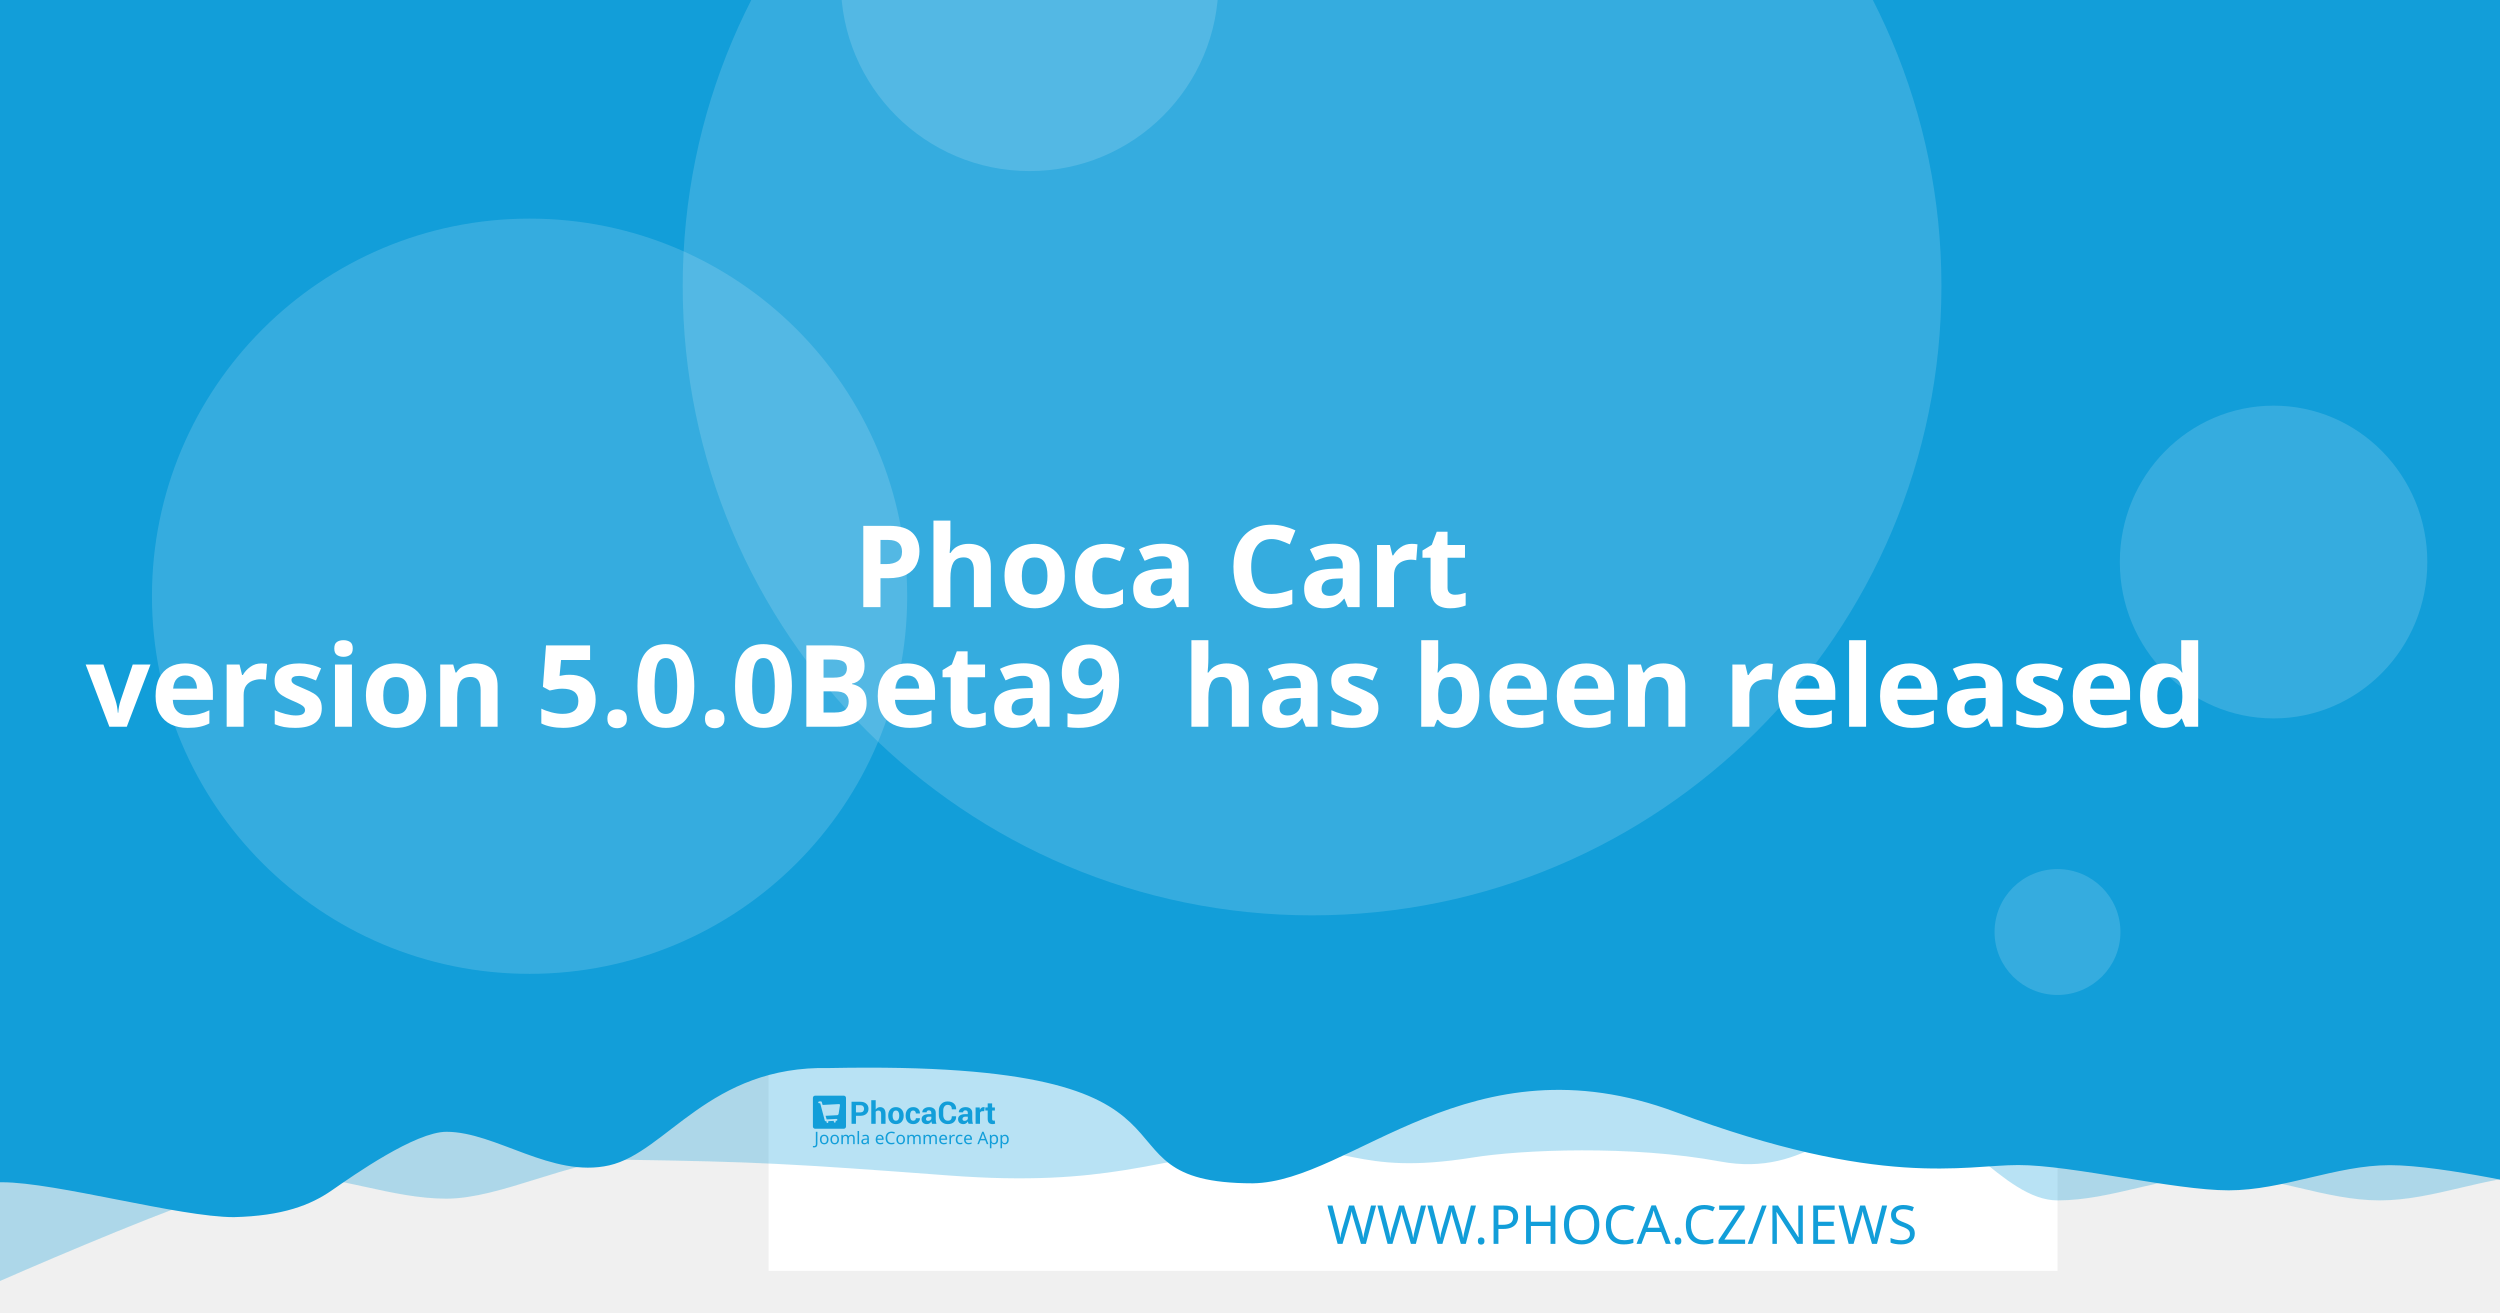
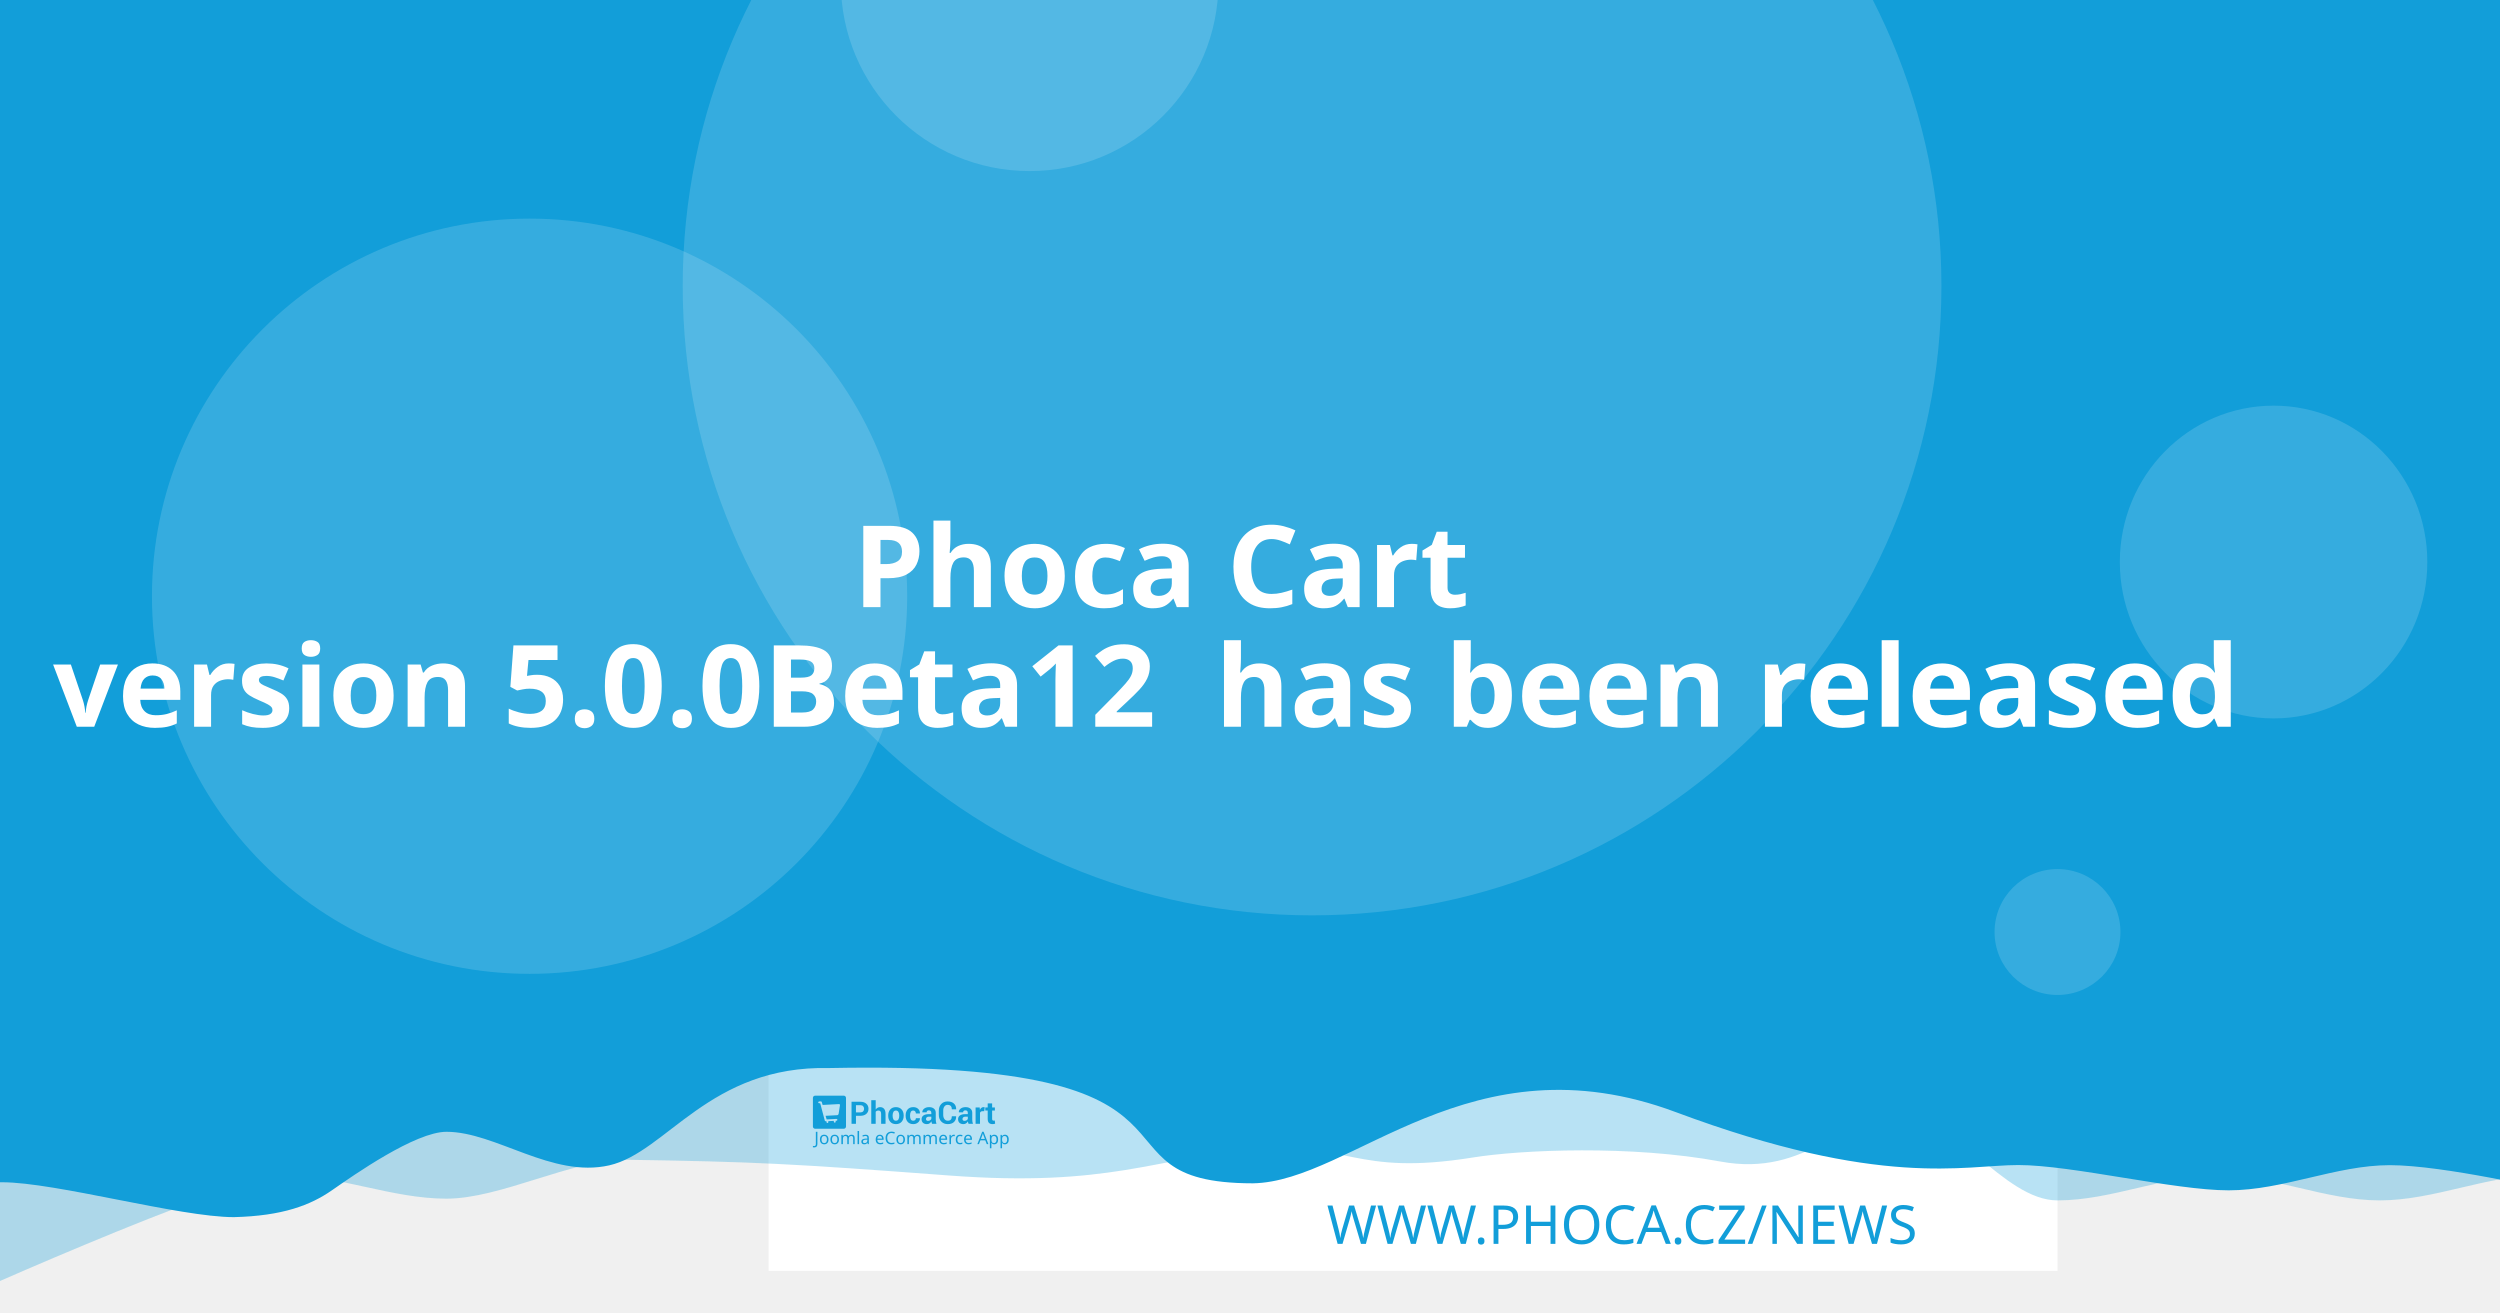
<svg xmlns="http://www.w3.org/2000/svg" width="1200" height="630" viewBox="0 0 1200 630" version="1.1" id="svg5">
  <defs id="defs2" />
  <g id="layer1">
    <path d="m 20.256,108.517 a 7.714,7.714 0 0 0 -7.714,7.714 v 97.981 a 7.714,7.714 0 0 0 7.714,7.714 h 97.976 a 7.714,7.714 0 0 0 7.714,-7.714 v -97.981 a 7.714,7.714 0 0 0 -7.714,-7.714 z m 19.435,19.56 c 0.714,-0.04 1.37,0.151 1.984,0.583 0.613,0.434 1.018,0.978 1.215,1.637 l 2.918,10.039 56.209,-2.948 c 1.002,-0.052 1.838,0.296 2.506,1.04 0.665,0.732 0.929,1.612 0.768,2.626 l -4.71,30.132 c -0.167,0.89 -0.688,1.809 -1.557,2.747 -0.869,0.95 -2.001,1.463 -3.38,1.537 l -39.707,2.079 3.671,12.389 33.562,-1.758 c 0.878,-0.049 1.633,0.215 2.28,0.783 0.632,0.583 0.971,1.312 1.019,2.19 0.046,0.878 -0.215,1.633 -0.783,2.28 -0.583,0.635 -1.312,0.974 -2.19,1.019 l -3.139,0.166 0.166,3.134 c 0.046,0.881 -0.215,1.638 -0.798,2.27 -0.571,0.647 -1.294,0.99 -2.174,1.034 -0.878,0.046 -1.635,-0.215 -2.27,-0.798 -0.647,-0.571 -0.984,-1.297 -1.03,-2.174 l -0.166,-3.134 -18.817,0.979 0.161,3.139 c 0.046,0.881 -0.212,1.638 -0.783,2.27 -0.583,0.647 -1.312,0.988 -2.19,1.034 -0.878,0.049 -1.633,-0.215 -2.28,-0.798 -0.635,-0.571 -0.974,-1.297 -1.019,-2.174 l -0.166,-3.139 -1.943,0.101 c -0.753,0.039 -1.441,-0.135 -2.079,-0.517 -0.623,-0.383 -1.068,-0.764 -1.341,-1.125 l -0.347,-0.613 -15.769,-59.624 -3.39,0.176 c -0.841,0.046 -1.586,-0.219 -2.245,-0.798 -0.659,-0.571 -1.009,-1.292 -1.055,-2.169 -0.046,-0.881 0.225,-1.635 0.824,-2.27 0.595,-0.647 1.308,-0.989 2.149,-1.034 z" style="fill:#ffffff;stroke-width:1.208;paint-order:stroke fill markers" id="path400" />
    <rect style="opacity:1;fill:#ffffff;stroke-width:6.042;stroke-linejoin:round;paint-order:stroke fill markers" id="rect723" width="618.676" height="618.676" x="368.924" y="-8.647" />
    <path id="rect4460" style="opacity:0.3;fill:#129ed9;fill-opacity:1;stroke-width:6.042;stroke-linejoin:round;paint-order:stroke fill markers" d="M 59.586,-3.814 H 1296.938 v 580.009 c 0,0 -51.556,-12.084 -77.334,-12.084 -25.778,0 -51.244,12.084 -77.335,12.084 -26.091,0 -51.556,-12.084 -77.334,-12.084 -25.778,0 -51.244,12.084 -77.335,12.084 -26.091,0 -50.615,-41.931 -76.393,-41.931 -25.778,0 -43.072,31.169 -85.504,23.256 -42.433,-7.913 -95.293,-5.729 -119.04,-1.869 -57.142,9.103 -59.508,-8.125 -105.573,-4.001 -46.065,4.124 -68.78,18.359 -145.373,12.602 -76.593,-5.757 -93.029,-6.595 -155.544,-7.578 -25.778,0 -59.826,18.693 -85.917,18.693 -26.091,0 -51.556,-11.254 -77.334,-11.254 -25.778,0 -172.338,66.428 -172.338,66.428 z" />
    <path id="rect4460-5" style="fill:#129ed9;fill-opacity:1;stroke-width:6.042;stroke-linejoin:round;paint-order:stroke fill markers" d="M -12.915,-8.647 H 1224.437 v 580.009 c 0,0 -51.556,-12.084 -77.334,-12.084 -25.778,0 -51.243,12.084 -77.334,12.084 -26.091,0 -75.228,-12.142 -101.006,-12.142 -25.778,0 -65.794,11.416 -164.408,-25.412 -98.613,-36.828 -155.373,33.433 -202.968,34.185 -85.545,-0.05 -3.558,-59.324 -203.248,-55.331 -57.687,-1.357 -78.127,40.433 -105.693,46.704 -27.566,6.271 -54.486,-16.105 -78.151,-16.105 -14.933,0 -44.462,20.77 -54.88,28.017 -10.418,7.247 -23.732,12.357 -47.124,12.95 -26.091,0 -85.565,-16.747 -111.343,-16.747 -25.778,0 -13.863,3.88 -13.863,3.88 z" />
    <circle style="opacity:0.15;fill:#ffffff;fill-opacity:1;stroke-width:6.042;stroke-linejoin:round;paint-order:stroke fill markers" id="path8376" cx="629.794" cy="137.279" r="302.088" />
    <text xml:space="preserve" style="font-style:normal;font-weight:normal;font-size:25.778px;line-height:1.25;font-family:sans-serif;fill:#129ed9;fill-opacity:1;stroke:none;stroke-width:1.208" x="953.817" y="597.071" id="text2910-3-7">
      <tspan id="tspan2908-6-5" x="953.817" y="597.071" style="font-style:normal;font-variant:normal;font-weight:300;font-stretch:normal;font-size:25.778px;font-family:Montserrat;-inkscape-font-specification:'Montserrat Light';text-align:end;text-anchor:end;fill:#129ed9;fill-opacity:1;stroke-width:1.208">WWW.PHOCA.CZ/NEWS</tspan>
    </text>
    <text xml:space="preserve" style="font-style:normal;font-variant:normal;font-weight:600;font-stretch:normal;font-size:54.666px;line-height:1.05;font-family:Rubik;-inkscape-font-specification:'Rubik Semi-Bold';fill:#ffffff;fill-opacity:1;stroke:none;stroke-width:1.577" x="600" y="234.034" id="text11252">
      <tspan x="600" y="234.034" id="tspan403" style="text-align:center;text-anchor:middle;stroke-width:1.577" />
      <tspan x="600" y="291.433" style="font-size:54.666px;text-align:center;text-anchor:middle;stroke-width:1.577" id="tspan444"> Phoca Cart</tspan>
-       <tspan x="600" y="348.833" id="tspan2906" style="font-size:54.666px;text-align:center;text-anchor:middle;stroke-width:1.577">version 5.0.0Beta9
+       <tspan x="600" y="348.833" id="tspan2906" style="font-size:54.666px;text-align:center;text-anchor:middle;stroke-width:1.577">version 5.0.0Beta12
 has been released</tspan>
      <tspan x="600" y="406.232" id="tspan1994" style="font-size:54.666px;stroke-width:1.577" />
    </text>
    <circle style="opacity:0.15;fill:#ffffff;fill-opacity:1;stroke-width:6.042;stroke-linejoin:round;paint-order:stroke fill markers" id="path8376-9" cx="254.196" cy="286.191" r="181.253" />
    <circle style="opacity:0.15;fill:#ffffff;fill-opacity:1;stroke-width:6.042;stroke-linejoin:round;paint-order:stroke fill markers" id="path8376-6" cx="494.235" cy="-8.506" r="90.626" />
    <ellipse style="opacity:0.15;fill:#ffffff;fill-opacity:1;stroke-width:7.442;stroke-linejoin:round;paint-order:stroke fill markers" id="path8376-6-2" cx="1091.315" cy="269.776" rx="73.793" ry="75.059" />
    <g id="g8950" transform="matrix(0.360172,0,0,0.360172,498.6223,396.4642)" style="fill:#129ed9;fill-opacity:1;stroke-width:3.355">
      <g id="g895" transform="translate(-301.0409,359.4151)" style="fill:#129ed9;fill-opacity:1;stroke-width:3.355">
        <g transform="matrix(1.3333,0,0,-1.3333,-75.59,850.15)" fill="#ffffff" image-rendering="optimizeQuality" id="g280" style="clip-rule:evenodd;fill:#129ed9;fill-opacity:1;stroke-width:8.934;shape-rendering:geometricPrecision">
          <path d="m 99.728,617.49 v -7.994 h -4.423 v 22.031 h 8.784 c 2.532,0 4.527,-0.646 5.979,-1.937 1.452,-1.291 2.181,-2.99 2.181,-5.097 0,-2.107 -0.729,-3.801 -2.181,-5.082 -1.452,-1.281 -3.446,-1.921 -5.979,-1.921 z m 0,3.408 h 4.361 c 1.23,0 2.165,0.336 2.801,1.002 0.635,0.671 0.951,1.523 0.951,2.561 0,1.059 -0.315,1.932 -0.946,2.623 -0.63,0.687 -1.566,1.033 -2.806,1.033 H 99.728 Z" id="path262" style="fill:#129ed9;fill-opacity:1;stroke-width:3.355" />
          <path d="m 119.45,623.79 c 0.517,0.749 1.147,1.327 1.891,1.746 0.749,0.418 1.576,0.63 2.485,0.63 1.705,0 3.043,-0.568 4.02,-1.704 0.971,-1.131 1.457,-2.887 1.457,-5.252 v -9.714 h -4.418 v 9.76 c 0,1.276 -0.227,2.174 -0.677,2.706 -0.445,0.532 -1.116,0.795 -2.005,0.795 -0.605,0 -1.137,-0.108 -1.602,-0.325 -0.465,-0.217 -0.847,-0.522 -1.152,-0.919 v -12.017 h -4.418 v 23.611 h 4.418 z" id="path264" style="fill:#129ed9;fill-opacity:1;stroke-width:3.355" />
          <path d="m 131.96,617.83 c 0,2.438 0.682,4.436 2.046,5.996 1.359,1.554 3.25,2.334 5.663,2.334 2.418,0 4.315,-0.774 5.689,-2.329 1.375,-1.549 2.062,-3.553 2.062,-6.001 v -0.32 c 0,-2.458 -0.687,-4.462 -2.051,-6.011 -1.369,-1.544 -3.261,-2.319 -5.674,-2.319 -2.418,0 -4.315,0.775 -5.684,2.319 -1.364,1.549 -2.051,3.553 -2.051,6.011 z m 4.408,-0.31 c 0,-1.487 0.264,-2.68 0.785,-3.584 0.527,-0.899 1.375,-1.348 2.542,-1.348 1.142,0 1.979,0.454 2.506,1.358 0.532,0.904 0.796,2.097 0.796,3.574 v 0.315 c 0,1.446 -0.269,2.629 -0.801,3.542 -0.537,0.914 -1.38,1.374 -2.527,1.374 -1.142,0 -1.979,-0.46 -2.506,-1.379 -0.532,-0.919 -0.796,-2.102 -0.796,-3.537 z" id="path266" style="fill:#129ed9;fill-opacity:1;stroke-width:3.355" />
          <path d="m 157.01,612.59 c 0.79,0 1.421,0.227 1.891,0.682 0.475,0.454 0.713,1.064 0.713,1.828 h 4.015 l 0.041,-0.093 c 0.041,-1.653 -0.579,-3.037 -1.871,-4.152 -1.287,-1.116 -2.883,-1.673 -4.79,-1.673 -2.439,0 -4.325,0.769 -5.648,2.314 -1.318,1.544 -1.979,3.522 -1.979,5.944 v 0.449 c 0,2.412 0.656,4.395 1.974,5.944 1.317,1.554 3.198,2.329 5.638,2.329 2.02,0 3.648,-0.573 4.883,-1.725 1.235,-1.151 1.835,-2.664 1.793,-4.539 l -0.031,-0.088 h -4.026 c 0,0.842 -0.233,1.544 -0.698,2.107 -0.46,0.558 -1.101,0.837 -1.922,0.837 -1.168,0 -1.995,-0.454 -2.475,-1.358 -0.476,-0.904 -0.718,-2.071 -0.718,-3.496 v -0.454 c 0,-1.456 0.243,-2.628 0.718,-3.522 0.48,-0.888 1.312,-1.332 2.491,-1.332" id="path268" style="fill:#129ed9;fill-opacity:1;stroke-width:3.355" />
          <path d="m 175.8,609.49 c -0.165,0.372 -0.305,0.764 -0.419,1.183 -0.119,0.413 -0.202,0.837 -0.248,1.27 -0.455,-0.8 -1.054,-1.456 -1.798,-1.978 -0.739,-0.521 -1.628,-0.785 -2.656,-0.785 -1.715,0 -3.038,0.439 -3.963,1.322 -0.93,0.883 -1.395,2.086 -1.395,3.604 0,1.606 0.62,2.845 1.855,3.729 1.235,0.883 3.038,1.322 5.41,1.322 h 2.47 v 1.301 c 0,0.785 -0.207,1.394 -0.62,1.828 -0.413,0.434 -1.023,0.651 -1.834,0.651 -0.713,0 -1.266,-0.175 -1.653,-0.522 -0.393,-0.346 -0.584,-0.826 -0.584,-1.446 l -4.268,0.016 -0.016,0.093 c -0.072,1.379 0.527,2.572 1.798,3.579 1.271,1.002 2.946,1.503 5.013,1.503 1.958,0 3.545,-0.496 4.769,-1.492 1.22,-0.992 1.829,-2.406 1.829,-4.24 v -6.76 c 0,-0.769 0.062,-1.492 0.176,-2.164 0.119,-0.676 0.299,-1.348 0.553,-2.014 z m -4.046,2.943 c 0.78,0 1.468,0.191 2.077,0.574 0.605,0.382 1.013,0.826 1.225,1.332 v 2.308 h -2.47 c -0.935,0 -1.648,-0.232 -2.134,-0.702 -0.481,-0.47 -0.724,-1.033 -0.724,-1.699 0,-0.542 0.181,-0.981 0.542,-1.312 0.367,-0.336 0.858,-0.501 1.483,-0.501" id="path270" style="fill:#129ed9;fill-opacity:1;stroke-width:3.355" />
          <path d="m 199.84,617.01 0.031,-0.088 c 0.041,-2.37 -0.682,-4.25 -2.17,-5.645 -1.488,-1.394 -3.555,-2.091 -6.201,-2.091 -2.656,0 -4.811,0.852 -6.464,2.556 -1.653,1.704 -2.486,3.894 -2.486,6.579 v 4.369 c 0,2.67 0.812,4.86 2.424,6.574 1.617,1.715 3.715,2.572 6.299,2.572 2.723,0 4.852,-0.697 6.386,-2.097 1.535,-1.399 2.284,-3.305 2.243,-5.717 l -0.031,-0.088 h -4.299 c 0,1.451 -0.346,2.561 -1.044,3.336 -0.698,0.769 -1.783,1.157 -3.255,1.157 -1.323,0 -2.372,-0.537 -3.147,-1.606 -0.78,-1.074 -1.168,-2.438 -1.168,-4.1 v -4.39 c 0,-1.683 0.408,-3.057 1.225,-4.131 0.822,-1.069 1.922,-1.606 3.317,-1.606 1.38,0 2.403,0.372 3.064,1.11 0.661,0.744 0.992,1.844 0.992,3.305 z" id="path272" style="fill:#129ed9;fill-opacity:1;stroke-width:3.355" />
          <path d="m 212.27,609.49 c -0.165,0.372 -0.305,0.764 -0.419,1.183 -0.119,0.413 -0.202,0.837 -0.248,1.27 -0.455,-0.8 -1.054,-1.456 -1.798,-1.978 -0.739,-0.521 -1.628,-0.785 -2.656,-0.785 -1.716,0 -3.038,0.439 -3.963,1.322 -0.93,0.883 -1.395,2.086 -1.395,3.604 0,1.606 0.62,2.845 1.855,3.729 1.235,0.883 3.039,1.322 5.41,1.322 h 2.47 v 1.301 c 0,0.785 -0.207,1.394 -0.62,1.828 -0.413,0.434 -1.023,0.651 -1.834,0.651 -0.713,0 -1.266,-0.175 -1.654,-0.522 -0.393,-0.346 -0.584,-0.826 -0.584,-1.446 l -4.268,0.016 -0.016,0.093 c -0.072,1.379 0.527,2.572 1.798,3.579 1.271,1.002 2.945,1.503 5.013,1.503 1.958,0 3.545,-0.496 4.769,-1.492 1.22,-0.992 1.829,-2.406 1.829,-4.24 v -6.76 c 0,-0.769 0.062,-1.492 0.176,-2.164 0.119,-0.676 0.3,-1.348 0.553,-2.014 z m -4.046,2.943 c 0.78,0 1.468,0.191 2.077,0.574 0.605,0.382 1.013,0.826 1.224,1.332 v 2.308 h -2.47 c -0.935,0 -1.649,-0.232 -2.134,-0.702 -0.481,-0.47 -0.723,-1.033 -0.723,-1.699 0,-0.542 0.181,-0.981 0.542,-1.312 0.367,-0.336 0.858,-0.501 1.483,-0.501" id="path274" style="fill:#129ed9;fill-opacity:1;stroke-width:3.355" />
          <path d="m 227.92,622.06 -1.617,0.046 c -0.656,0 -1.199,-0.134 -1.623,-0.408 -0.423,-0.274 -0.744,-0.656 -0.966,-1.152 v -11.052 h -4.408 v 16.36 h 4.103 l 0.196,-2.422 c 0.382,0.857 0.883,1.528 1.494,2.009 0.61,0.48 1.312,0.723 2.108,0.723 0.223,0 0.429,-0.015 0.615,-0.052 0.186,-0.036 0.377,-0.077 0.568,-0.129 z" id="path276" style="fill:#129ed9;fill-opacity:1;stroke-width:3.355" />
          <path d="m 235.83,629.86 v -4.007 h 2.754 v -3.099 H 235.83 v -8.33 c 0,-0.635 0.129,-1.09 0.393,-1.363 0.263,-0.274 0.615,-0.408 1.059,-0.408 0.232,0 0.434,0.01 0.599,0.036 0.166,0.026 0.362,0.072 0.579,0.129 l 0.383,-3.181 c -0.445,-0.155 -0.878,-0.268 -1.302,-0.341 -0.424,-0.078 -0.884,-0.114 -1.38,-0.114 -1.524,0 -2.697,0.418 -3.519,1.255 -0.822,0.837 -1.235,2.159 -1.235,3.977 v 8.34 h -2.392 v 3.099 h 2.392 v 4.007 z" id="path278" style="fill:#129ed9;fill-opacity:1;stroke-width:3.355" />
        </g>
        <g fill="#ffffff" fill-rule="evenodd" image-rendering="optimizeQuality" stroke-width="1.934" aria-label="Joomla eCommerce App" id="g318" style="clip-rule:evenodd;fill:#129ed9;fill-opacity:1;shape-rendering:geometricPrecision">
          <path d="M 1.704,69 Q 1.151,69 0.736,68.908 0.321,68.839 -0.002,68.7 v -1.752 q 0.369,0.092 0.784,0.161 0.415,0.069 0.876,0.069 0.576,0 1.083,-0.231 0.53,-0.231 0.853,-0.807 0.323,-0.576 0.323,-1.614 v -16.368 h 2.075 v 16.206 q 0,2.374 -1.176,3.504 -1.176,1.13 -3.112,1.13 z" id="path282" style="fill:#129ed9;fill-opacity:1;stroke-width:1.934" />
          <path d="m 20.792,58.419 q 0,3.066 -1.568,4.749 -1.545,1.683 -4.196,1.683 -1.637,0 -2.928,-0.738 -1.268,-0.761 -2.006,-2.19 -0.738,-1.452 -0.738,-3.504 0,-3.066 1.545,-4.726 1.545,-1.66 4.196,-1.66 1.683,0 2.951,0.761 1.291,0.738 2.006,2.167 0.738,1.406 0.738,3.458 z m -9.336,0 q 0,2.19 0.853,3.481 0.876,1.268 2.766,1.268 1.867,0 2.743,-1.268 0.876,-1.291 0.876,-3.481 0,-2.19 -0.876,-3.435 -0.876,-1.245 -2.766,-1.245 -1.89,0 -2.743,1.245 -0.853,1.245 -0.853,3.435 z" id="path284" style="fill:#129ed9;fill-opacity:1;stroke-width:1.934" />
          <path d="m 34.739,58.419 q 0,3.066 -1.568,4.749 -1.545,1.683 -4.196,1.683 -1.637,0 -2.928,-0.738 -1.268,-0.761 -2.006,-2.19 -0.738,-1.452 -0.738,-3.504 0,-3.066 1.545,-4.726 1.545,-1.66 4.196,-1.66 1.683,0 2.951,0.761 1.291,0.738 2.006,2.167 0.738,1.406 0.738,3.458 z m -9.336,0 q 0,2.19 0.853,3.481 0.876,1.268 2.766,1.268 1.867,0 2.743,-1.268 0.876,-1.291 0.876,-3.481 0,-2.19 -0.876,-3.435 -0.876,-1.245 -2.766,-1.245 -1.89,0 -2.743,1.245 -0.853,1.245 -0.853,3.435 z" id="path286" style="fill:#129ed9;fill-opacity:1;stroke-width:1.934" />
          <path d="m 51.499,52.033 q 2.098,0 3.135,1.083 1.037,1.06 1.037,3.458 V 64.62 H 53.666 v -7.953 q 0,-2.928 -2.513,-2.928 -1.798,0 -2.582,1.037 -0.761,1.037 -0.761,3.02 V 64.62 h -2.006 v -7.953 q 0,-2.928 -2.536,-2.928 -1.867,0 -2.582,1.153 -0.715,1.153 -0.715,3.32 v 6.409 h -2.029 v -12.356 h 1.637 l 0.3,1.683 h 0.115 q 0.576,-0.968 1.545,-1.429 0.991,-0.484 2.098,-0.484 2.905,0 3.781,2.075 h 0.115 q 0.622,-1.06 1.683,-1.568 1.083,-0.507 2.282,-0.507 z" id="path288" style="fill:#129ed9;fill-opacity:1;stroke-width:1.934" />
          <path d="M 61.527,64.62 H 59.498 V 47.1 h 2.029 z" id="path290" style="fill:#129ed9;fill-opacity:1;stroke-width:1.934" />
          <path d="m 70.126,52.056 q 2.259,0 3.343,0.991 1.083,0.991 1.083,3.158 v 8.414 h -1.475 l -0.392,-1.752 h -0.092 q -0.807,1.014 -1.706,1.498 -0.876,0.484 -2.444,0.484 -1.683,0 -2.789,-0.876 -1.107,-0.899 -1.107,-2.789 0,-1.844 1.452,-2.836 1.452,-1.014 4.472,-1.107 l 2.098,-0.069 v -0.738 q 0,-1.545 -0.669,-2.144 -0.669,-0.599 -1.89,-0.599 -0.968,0 -1.844,0.3 -0.876,0.277 -1.637,0.645 l -0.622,-1.522 q 0.807,-0.438 1.913,-0.738 1.107,-0.323 2.305,-0.323 z m 0.599,6.593 q -2.305,0.092 -3.204,0.738 -0.876,0.645 -0.876,1.821 0,1.037 0.622,1.522 0.645,0.484 1.637,0.484 1.568,0 2.605,-0.853 1.037,-0.876 1.037,-2.674 v -1.107 z" id="path292" style="fill:#129ed9;fill-opacity:1;stroke-width:1.934" />
          <path d="m 89.144,52.033 q 1.591,0 2.72,0.692 1.153,0.692 1.752,1.96 0.622,1.245 0.622,2.928 v 1.222 h -8.46 q 0.046,2.098 1.06,3.204 1.037,1.083 2.882,1.083 1.176,0 2.075,-0.207 0.922,-0.231 1.89,-0.645 v 1.775 q -0.945,0.415 -1.867,0.599 -0.922,0.207 -2.19,0.207 -1.752,0 -3.112,-0.715 -1.337,-0.715 -2.098,-2.121 -0.738,-1.429 -0.738,-3.481 0,-2.029 0.669,-3.481 0.692,-1.452 1.913,-2.236 1.245,-0.784 2.882,-0.784 z m -0.023,1.66 q -1.452,0 -2.305,0.945 -0.83,0.922 -0.991,2.582 h 6.293 q -0.023,-1.568 -0.738,-2.536 -0.715,-0.991 -2.259,-0.991 z" id="path294" style="fill:#129ed9;fill-opacity:1;stroke-width:1.934" />
          <path d="m 104.71,49.751 q -2.651,0 -4.173,1.775 -1.522,1.775 -1.522,4.864 0,3.066 1.406,4.864 1.429,1.775 4.265,1.775 1.083,0 2.052,-0.184 0.968,-0.184 1.89,-0.461 v 1.798 q -0.922,0.346 -1.913,0.507 -0.968,0.161 -2.328,0.161 -2.513,0 -4.196,-1.037 -1.683,-1.037 -2.536,-2.951 -0.83,-1.913 -0.83,-4.495 0,-2.49 0.899,-4.38 0.922,-1.913 2.697,-2.974 1.775,-1.083 4.311,-1.083 2.605,0 4.541,0.968 l -0.83,1.752 q -0.761,-0.346 -1.706,-0.622 -0.922,-0.277 -2.029,-0.277 z" id="path296" style="fill:#129ed9;fill-opacity:1;stroke-width:1.934" />
          <path d="m 122.69,58.419 q 0,3.066 -1.568,4.749 -1.545,1.683 -4.196,1.683 -1.637,0 -2.928,-0.738 -1.268,-0.761 -2.006,-2.19 -0.738,-1.452 -0.738,-3.504 0,-3.066 1.545,-4.726 1.545,-1.66 4.196,-1.66 1.683,0 2.951,0.761 1.291,0.738 2.006,2.167 0.738,1.406 0.738,3.458 z m -9.336,0 q 0,2.19 0.853,3.481 0.876,1.268 2.766,1.268 1.867,0 2.743,-1.268 0.876,-1.291 0.876,-3.481 0,-2.19 -0.876,-3.435 -0.876,-1.245 -2.766,-1.245 -1.89,0 -2.743,1.245 -0.853,1.245 -0.853,3.435 z" id="path298" style="fill:#129ed9;fill-opacity:1;stroke-width:1.934" />
          <path d="m 139.45,52.033 q 2.098,0 3.135,1.083 1.037,1.06 1.037,3.458 V 64.62 h -2.006 v -7.953 q 0,-2.928 -2.513,-2.928 -1.798,0 -2.582,1.037 -0.761,1.037 -0.761,3.02 V 64.62 h -2.006 v -7.953 q 0,-2.928 -2.536,-2.928 -1.867,0 -2.582,1.153 -0.715,1.153 -0.715,3.32 v 6.409 h -2.029 v -12.356 h 1.637 l 0.3,1.683 h 0.115 q 0.576,-0.968 1.545,-1.429 0.991,-0.484 2.098,-0.484 2.905,0 3.781,2.075 h 0.115 q 0.622,-1.06 1.683,-1.568 1.083,-0.507 2.282,-0.507 z" id="path300" style="fill:#129ed9;fill-opacity:1;stroke-width:1.934" />
          <path d="m 161,52.033 q 2.098,0 3.135,1.083 1.037,1.06 1.037,3.458 V 64.62 h -2.006 v -7.953 q 0,-2.928 -2.513,-2.928 -1.798,0 -2.582,1.037 -0.761,1.037 -0.761,3.02 V 64.62 h -2.006 v -7.953 q 0,-2.928 -2.536,-2.928 -1.867,0 -2.582,1.153 -0.715,1.153 -0.715,3.32 v 6.409 h -2.029 v -12.356 h 1.637 l 0.3,1.683 h 0.115 q 0.576,-0.968 1.545,-1.429 0.991,-0.484 2.098,-0.484 2.905,0 3.781,2.075 h 0.115 q 0.622,-1.06 1.683,-1.568 1.083,-0.507 2.282,-0.507 z" id="path302" style="fill:#129ed9;fill-opacity:1;stroke-width:1.934" />
          <path d="m 173.77,52.033 q 1.591,0 2.72,0.692 1.153,0.692 1.752,1.96 0.622,1.245 0.622,2.928 v 1.222 h -8.46 q 0.046,2.098 1.06,3.204 1.037,1.083 2.882,1.083 1.176,0 2.075,-0.207 0.922,-0.231 1.89,-0.645 v 1.775 q -0.945,0.415 -1.867,0.599 -0.922,0.207 -2.19,0.207 -1.752,0 -3.112,-0.715 -1.337,-0.715 -2.098,-2.121 -0.738,-1.429 -0.738,-3.481 0,-2.029 0.669,-3.481 0.692,-1.452 1.913,-2.236 1.245,-0.784 2.882,-0.784 z m -0.023,1.66 q -1.452,0 -2.305,0.945 -0.83,0.922 -0.991,2.582 h 6.293 q -0.023,-1.568 -0.738,-2.536 -0.715,-0.991 -2.259,-0.991 z" id="path304" style="fill:#129ed9;fill-opacity:1;stroke-width:1.934" />
          <path d="m 187.76,52.033 q 0.346,0 0.738,0.046 0.415,0.023 0.715,0.092 l -0.254,1.867 q -0.3,-0.069 -0.669,-0.115 -0.346,-0.046 -0.669,-0.046 -0.945,0 -1.775,0.53 -0.83,0.507 -1.337,1.452 -0.484,0.922 -0.484,2.167 v 6.593 h -2.029 v -12.356 h 1.66 l 0.231,2.259 h 0.092 q 0.599,-1.014 1.545,-1.752 0.945,-0.738 2.236,-0.738 z" id="path306" style="fill:#129ed9;fill-opacity:1;stroke-width:1.934" />
          <path d="m 196.02,64.851 q -1.637,0 -2.928,-0.669 -1.268,-0.669 -2.006,-2.075 -0.715,-1.406 -0.715,-3.596 0,-2.282 0.761,-3.712 0.761,-1.429 2.052,-2.098 1.314,-0.669 2.974,-0.669 0.945,0 1.821,0.207 0.876,0.184 1.429,0.461 l -0.622,1.683 q -0.553,-0.207 -1.291,-0.392 -0.738,-0.184 -1.383,-0.184 -3.642,0 -3.642,4.68 0,2.236 0.876,3.435 0.899,1.176 2.651,1.176 1.014,0 1.775,-0.207 0.784,-0.207 1.429,-0.507 v 1.798 q -0.622,0.323 -1.383,0.484 -0.738,0.184 -1.798,0.184 z" id="path308" style="fill:#129ed9;fill-opacity:1;stroke-width:1.934" />
          <path d="m 206.9,52.033 q 1.591,0 2.72,0.692 1.153,0.692 1.752,1.96 0.622,1.245 0.622,2.928 v 1.222 h -8.46 q 0.046,2.098 1.06,3.204 1.037,1.083 2.882,1.083 1.176,0 2.075,-0.207 0.922,-0.231 1.89,-0.645 v 1.775 q -0.945,0.415 -1.867,0.599 -0.922,0.207 -2.19,0.207 -1.752,0 -3.112,-0.715 -1.337,-0.715 -2.098,-2.121 -0.738,-1.429 -0.738,-3.481 0,-2.029 0.669,-3.481 0.692,-1.452 1.913,-2.236 1.245,-0.784 2.882,-0.784 z m -0.023,1.66 q -1.452,0 -2.305,0.945 -0.83,0.922 -0.991,2.582 h 6.293 q -0.023,-1.568 -0.738,-2.536 -0.715,-0.991 -2.259,-0.991 z" id="path310" style="fill:#129ed9;fill-opacity:1;stroke-width:1.934" />
          <path d="m 231.73,64.62 -1.983,-5.095 h -6.524 l -1.96,5.095 h -2.098 l 6.432,-16.529 h 1.867 l 6.409,16.529 z m -4.449,-11.918 q -0.069,-0.184 -0.231,-0.669 -0.161,-0.484 -0.323,-0.991 -0.138,-0.53 -0.231,-0.807 -0.161,0.715 -0.369,1.406 -0.207,0.669 -0.346,1.06 l -1.867,4.979 h 5.21 z" id="path312" style="fill:#129ed9;fill-opacity:1;stroke-width:1.934" />
          <path d="m 241.73,52.033 q 2.282,0 3.665,1.591 1.406,1.591 1.406,4.795 0,3.158 -1.406,4.795 -1.383,1.637 -3.688,1.637 -1.429,0 -2.374,-0.53 -0.922,-0.553 -1.452,-1.268 h -0.138 q 0.046,0.392 0.092,0.991 0.046,0.599 0.046,1.037 v 5.072 h -2.029 v -17.889 h 1.66 l 0.277,1.683 h 0.092 q 0.553,-0.807 1.452,-1.36 0.899,-0.553 2.397,-0.553 z m -0.369,1.706 q -1.89,0 -2.674,1.06 -0.761,1.06 -0.807,3.227 v 0.392 q 0,2.282 0.738,3.527 0.761,1.222 2.789,1.222 1.13,0 1.844,-0.622 0.738,-0.622 1.083,-1.683 0.369,-1.083 0.369,-2.467 0,-2.121 -0.83,-3.389 -0.807,-1.268 -2.513,-1.268 z" id="path314" style="fill:#129ed9;fill-opacity:1;stroke-width:1.934" />
          <path d="m 255.91,52.033 q 2.282,0 3.665,1.591 1.406,1.591 1.406,4.795 0,3.158 -1.406,4.795 -1.383,1.637 -3.688,1.637 -1.429,0 -2.374,-0.53 -0.922,-0.553 -1.452,-1.268 h -0.138 q 0.046,0.392 0.092,0.991 0.046,0.599 0.046,1.037 v 5.072 h -2.029 v -17.889 h 1.66 l 0.277,1.683 h 0.092 q 0.553,-0.807 1.452,-1.36 0.899,-0.553 2.397,-0.553 z m -0.369,1.706 q -1.89,0 -2.674,1.06 -0.761,1.06 -0.807,3.227 v 0.392 q 0,2.282 0.738,3.527 0.761,1.222 2.789,1.222 1.13,0 1.844,-0.622 0.738,-0.622 1.083,-1.683 0.369,-1.083 0.369,-2.467 0,-2.121 -0.83,-3.389 -0.807,-1.268 -2.513,-1.268 z" id="path316" style="fill:#129ed9;fill-opacity:1;stroke-width:1.934" />
        </g>
        <path d="M 3,0 A 3,3 0 0 0 0,3 v 38.107 a 3,3 0 0 0 3,3 h 38.105 a 3,3 0 0 0 3,-3 V 3 a 3,3 0 0 0 -3,-3 z m 7.559,7.607 c 0.278,-0.015 0.533,0.059 0.771,0.227 0.239,0.169 0.396,0.38 0.473,0.637 l 1.135,3.904 21.861,-1.147 c 0.39,-0.02 0.715,0.115 0.975,0.404 0.259,0.285 0.361,0.627 0.299,1.022 l -1.832,11.719 c -0.065,0.346 -0.268,0.703 -0.605,1.068 -0.338,0.37 -0.778,0.569 -1.315,0.598 l -15.443,0.809 1.428,4.818 13.053,-0.684 c 0.341,-0.019 0.635,0.084 0.887,0.305 0.246,0.227 0.378,0.51 0.396,0.852 0.018,0.341 -0.084,0.635 -0.305,0.887 -0.227,0.247 -0.51,0.379 -0.852,0.396 l -1.221,0.064 0.064,1.219 c 0.018,0.343 -0.084,0.637 -0.311,0.883 -0.222,0.252 -0.503,0.385 -0.846,0.402 -0.341,0.018 -0.636,-0.084 -0.883,-0.311 -0.252,-0.222 -0.383,-0.504 -0.4,-0.846 l -0.064,-1.219 -7.318,0.381 0.062,1.221 c 0.018,0.343 -0.083,0.637 -0.305,0.883 -0.227,0.252 -0.51,0.384 -0.852,0.402 -0.341,0.019 -0.635,-0.084 -0.887,-0.311 -0.247,-0.222 -0.379,-0.504 -0.396,-0.846 l -0.064,-1.221 -0.756,0.039 c -0.293,0.015 -0.561,-0.052 -0.809,-0.201 -0.242,-0.149 -0.415,-0.297 -0.521,-0.438 l -0.135,-0.238 -6.133,-23.189 -1.318,0.068 C 8.066,10.184 7.776,10.082 7.52,9.856 7.263,9.634 7.127,9.354 7.11,9.012 7.092,8.67 7.197,8.377 7.43,8.13 7.661,7.878 7.939,7.745 8.266,7.727 Z" fill="#ffffff" style="fill:#129ed9;fill-opacity:1;stroke-width:8.934;paint-order:stroke fill markers" id="path334" />
      </g>
    </g>
    <circle style="opacity:0.15;fill:#ffffff;fill-opacity:1;stroke-width:6.042;stroke-linejoin:round;paint-order:stroke fill markers" id="path8376-6-2-1" cx="987.6" cy="447.37" r="30.209" />
  </g>
</svg>
